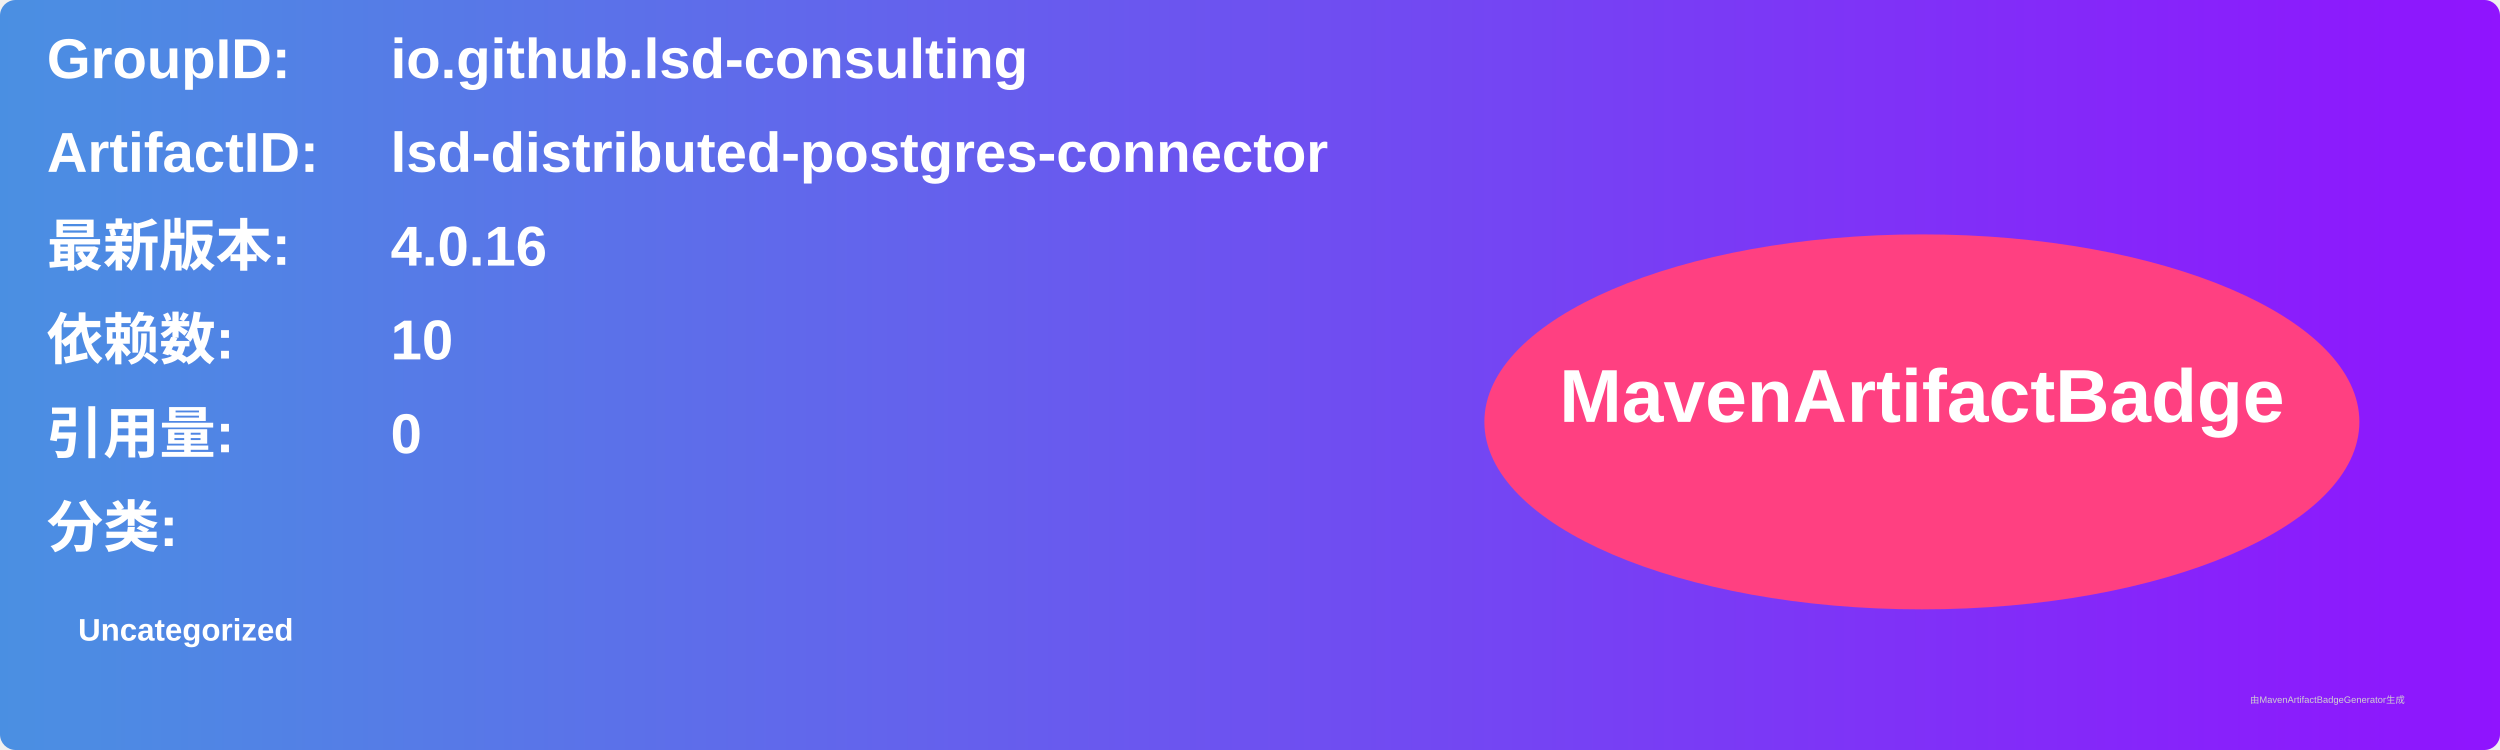
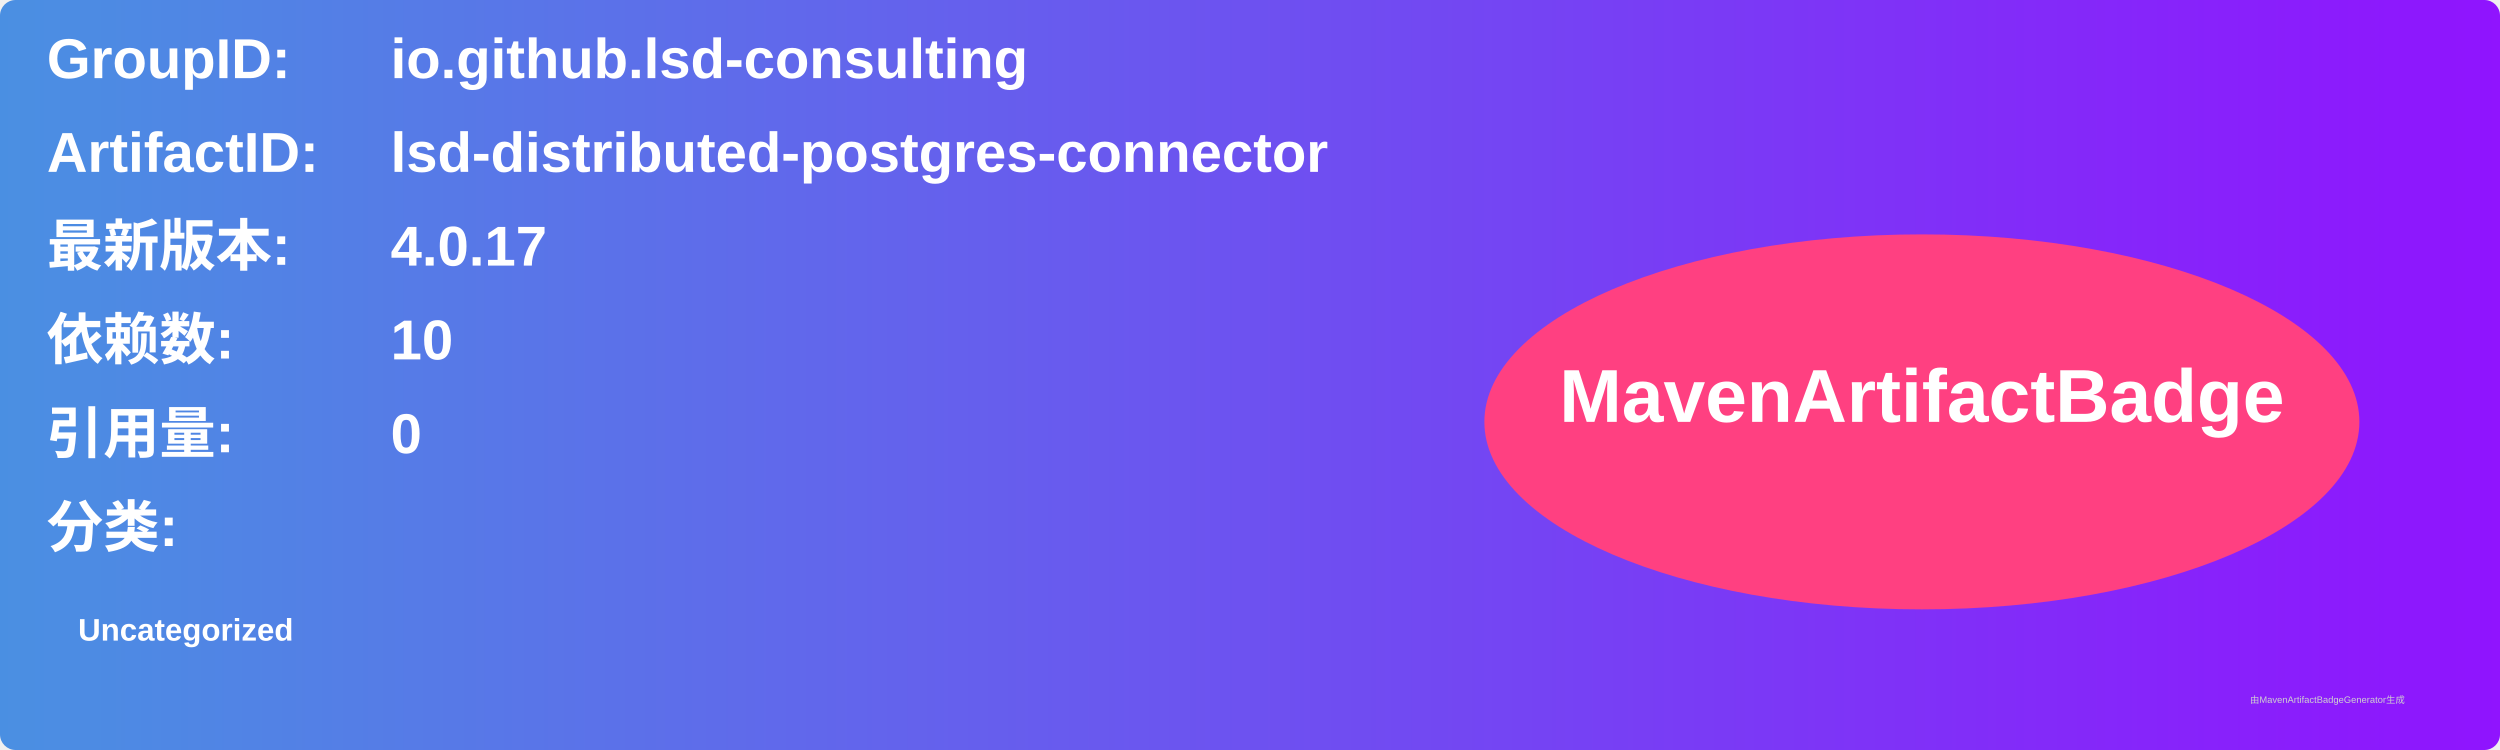
<svg xmlns="http://www.w3.org/2000/svg" width="800" height="240" viewBox="0 0 800 240">
  <linearGradient id="grad" x1="0%" y1="0%" x2="100%" y2="0%">
    <stop offset="0%" stop-color="#4a90e2" />
    <stop offset="100%" stop-color="#9013fe" />
  </linearGradient>
  <rect width="100%" height="100%" rx="5" ry="5" fill="url(#grad)" />
  <g transform="translate(15, 15)">
    <text x="0" y="10" font-family="Arial" font-size="18" fill="white" font-weight="bold" width="260">GroupID:</text>
    <text x="110" y="10" font-family="Arial" font-size="18" fill="white" font-weight="bold" width="460">io.github.lsd-consulting</text>
    <text x="0" y="40" font-family="Arial" font-size="18" fill="white" font-weight="bold" width="260">ArtifactID:</text>
    <text x="110" y="40" font-family="Arial" font-size="18" fill="white" font-weight="bold" width="460">lsd-distributed-postgres-connector</text>
    <text x="0" y="70" font-family="Arial" font-size="18" fill="white" font-weight="bold">最新版本:</text>
    <text x="110" y="70" font-family="Arial" font-size="18" fill="white" font-weight="bold">
-       <tspan font-weight="bold">4.0.16</tspan>
+       <tspan font-weight="bold">4.0.17</tspan>
    </text>
    <text x="0" y="100" font-family="Arial" font-size="18" fill="white" font-weight="bold">依赖数: </text>
    <text x="110" y="100" font-family="Arial" font-size="18" fill="white">
      <tspan font-weight="bold">10</tspan>
    </text>
    <text x="0" y="130" font-family="Arial" font-size="18" fill="white" font-weight="bold">引用量: </text>
    <text x="110" y="130" font-family="Arial" font-size="18" fill="white">
      <tspan font-weight="bold">0</tspan>
    </text>
    <text x="0" y="160" font-family="Arial" font-size="18" fill="white" font-weight="bold">分类:</text>
    <text x="10" y="190" font-family="Arial" font-size="10" fill="white">
      <tspan font-weight="bold">Uncategorized</tspan>
    </text>
    <ellipse cx="600" cy="120" rx="140" ry="60" fill="#ff4081" />
    <text x="600" y="120" text-anchor="middle" font-family="Arial" font-size="24" fill="white" font-weight="bold">MavenArtifactBadge</text>
  </g>
  <text x="720" y="225" font-family="Arial" font-size="3" fill="#d0d0d0">由MavenArtifactBadgeGenerator生成</text>
</svg>
